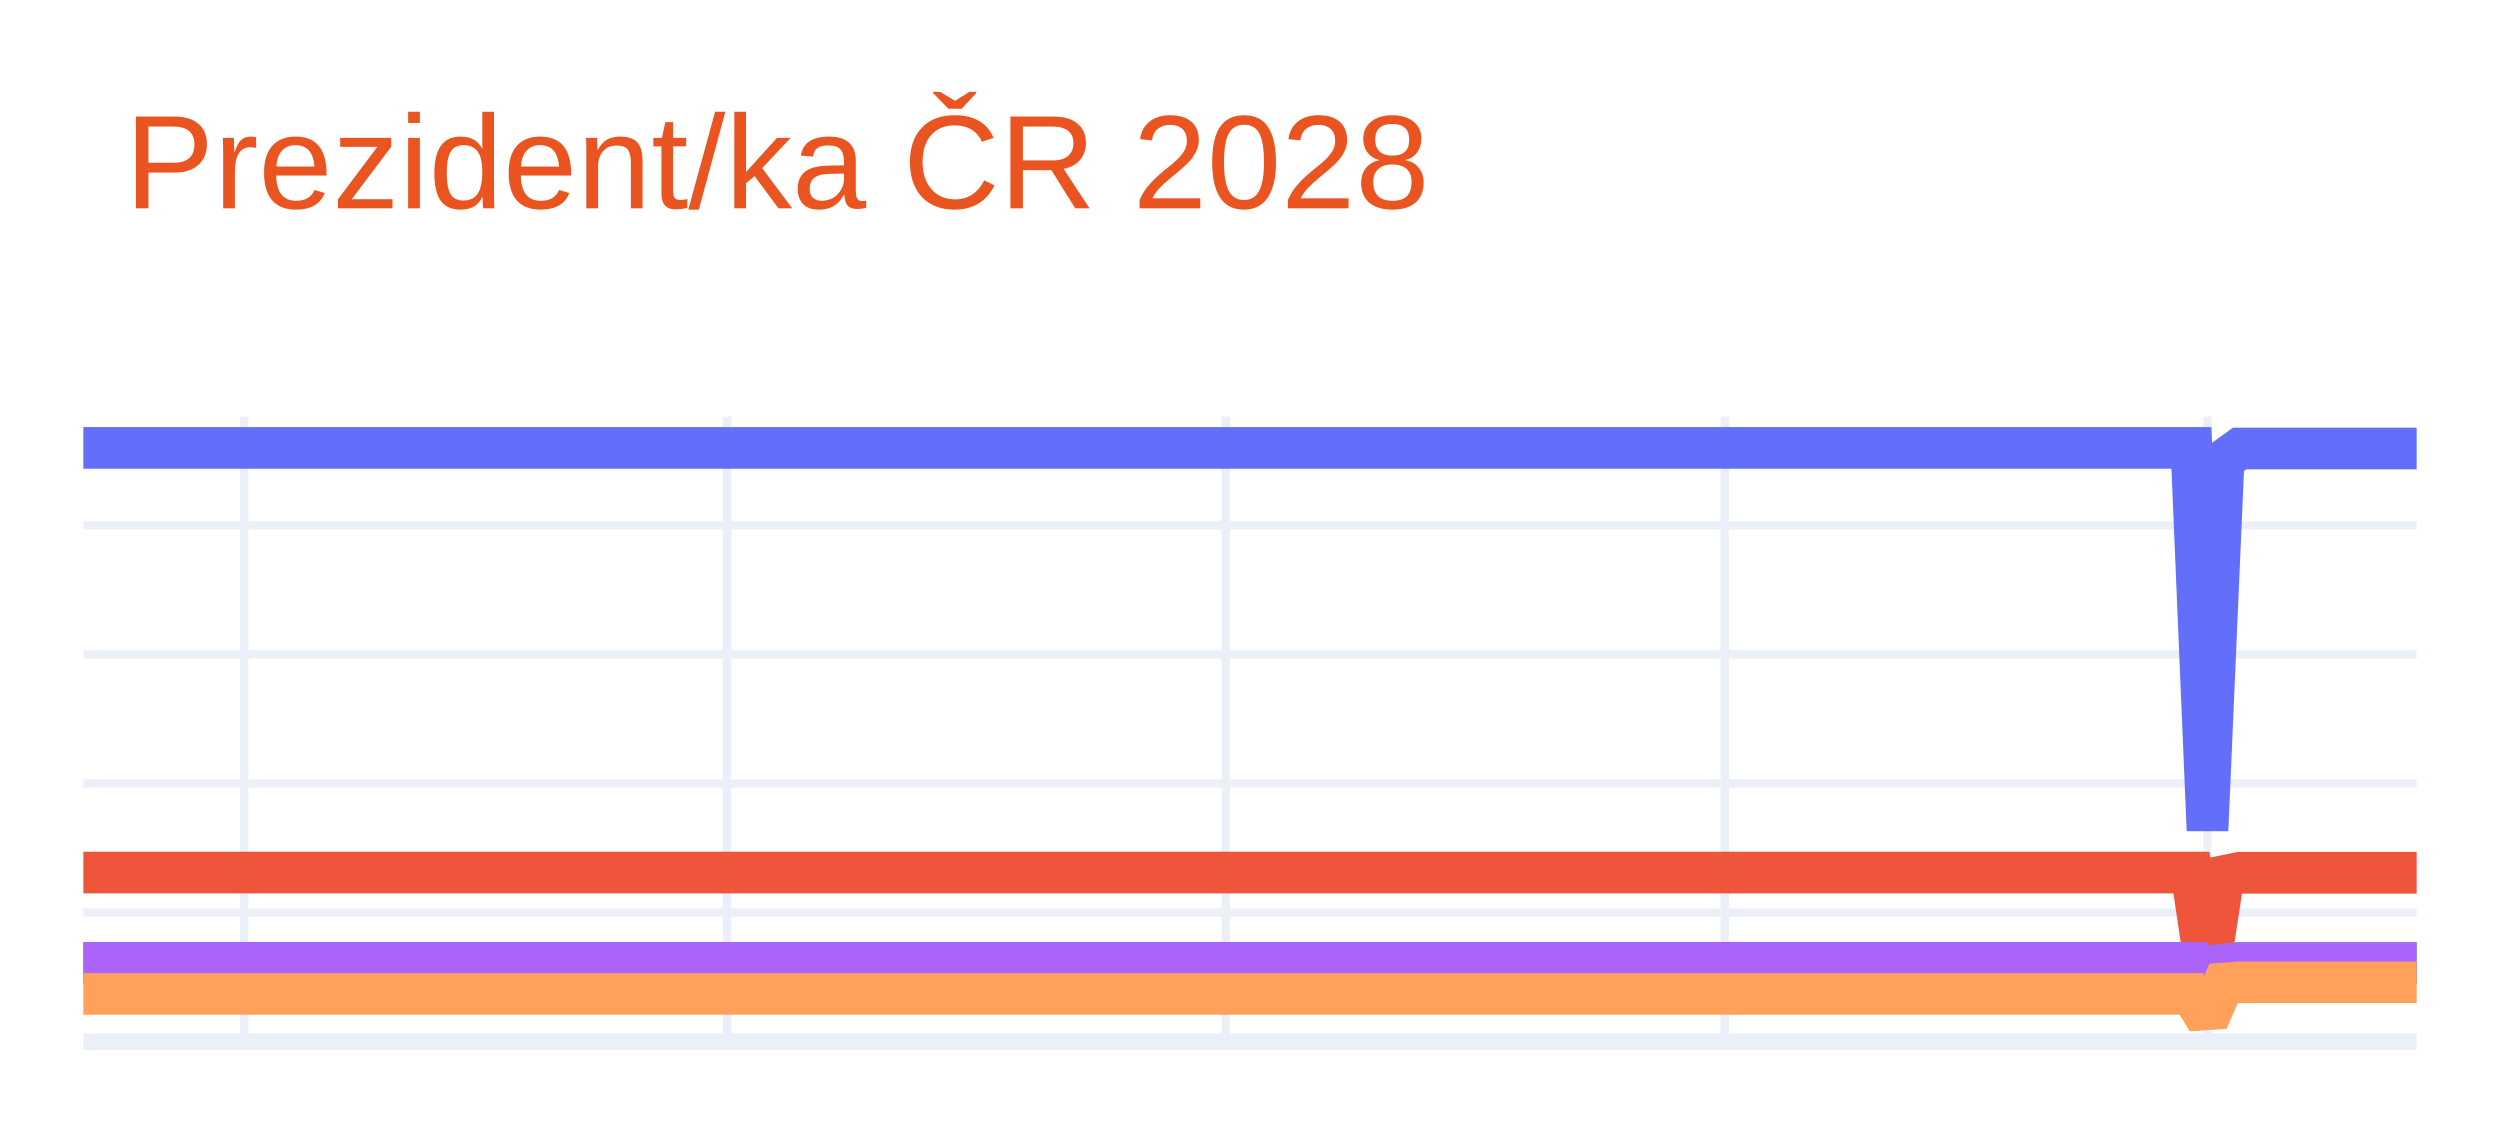
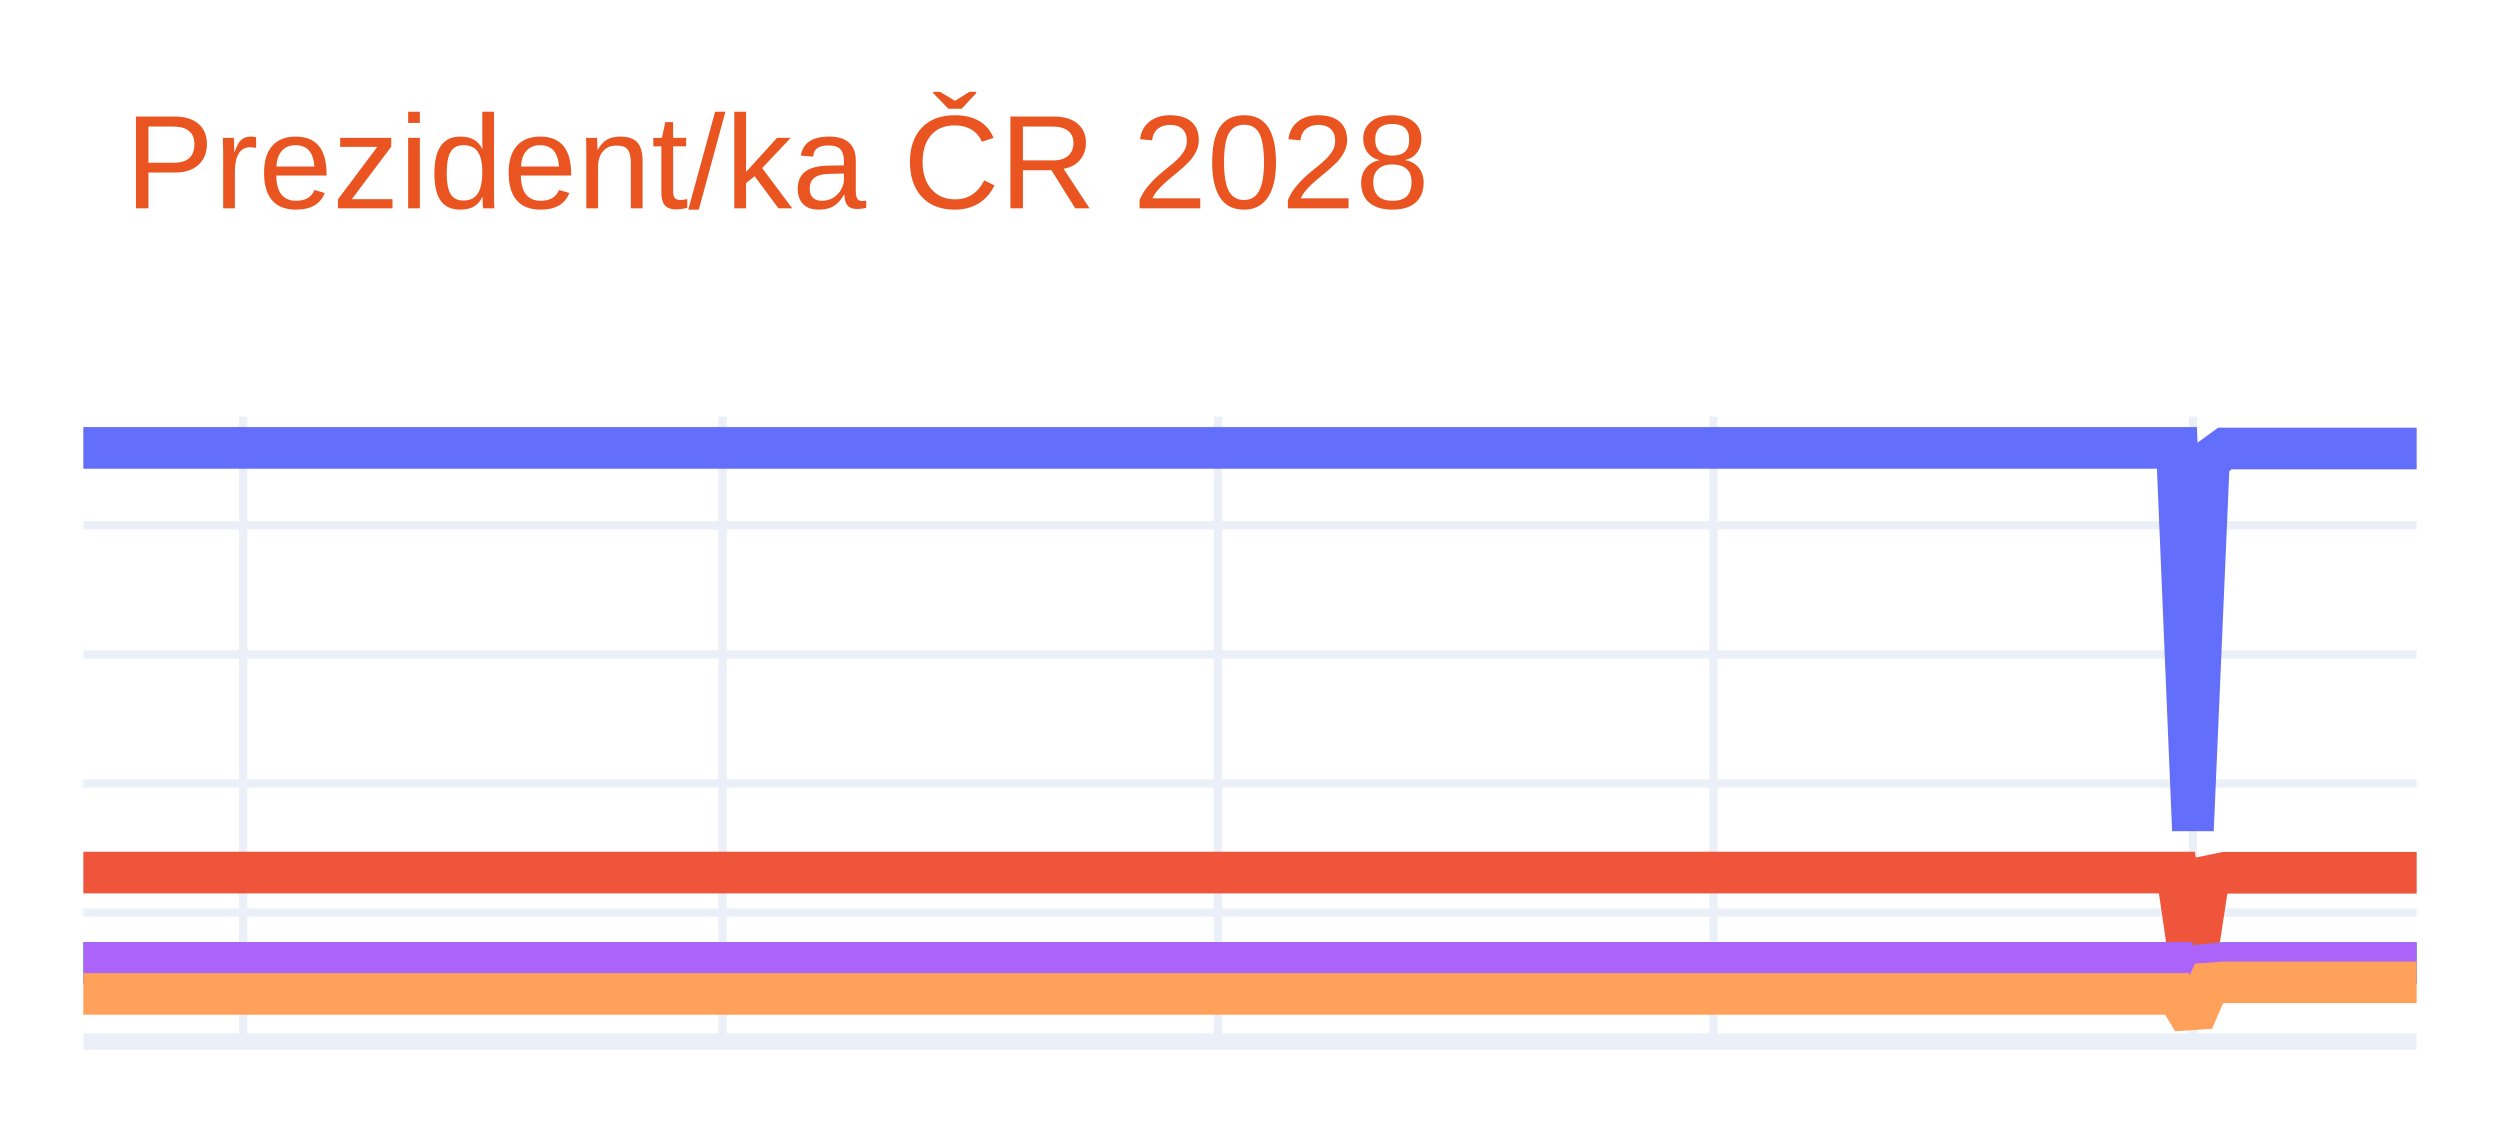
<svg xmlns="http://www.w3.org/2000/svg" class="main-svg" width="300" height="135" style="" viewBox="0 0 300 135">
  <rect x="0" y="0" width="300" height="135" style="fill: rgb(255, 255, 255); fill-opacity: 1;" />
-   <defs id="defs-f332a5">
+   <defs id="defs-a4d990">
    <g class="clips">
-       <clipPath id="clipf332a5xyplot" class="plotclip">
+       <clipPath id="clipa4d990xyplot" class="plotclip">
        <rect width="280" height="75" />
      </clipPath>
-       <clipPath class="axesclip" id="clipf332a5x">
+       <clipPath class="axesclip" id="clipa4d990x">
        <rect x="10" y="0" width="280" height="135" />
      </clipPath>
-       <clipPath class="axesclip" id="clipf332a5y">
+       <clipPath class="axesclip" id="clipa4d990y">
        <rect x="0" y="50" width="300" height="75" />
      </clipPath>
-       <clipPath class="axesclip" id="clipf332a5xy">
+       <clipPath class="axesclip" id="clipa4d990xy">
        <rect x="10" y="50" width="280" height="75" />
      </clipPath>
    </g>
    <g class="gradients" />
    <g class="patterns" />
  </defs>
  <g class="bglayer" />
  <g class="layer-below">
    <g class="imagelayer" />
    <g class="shapelayer" />
  </g>
  <g class="cartesianlayer">
    <g class="subplot xy">
      <g class="layer-subplot">
        <g class="shapelayer" />
        <g class="imagelayer" />
      </g>
      <g class="minor-gridlayer">
        <g class="x" />
        <g class="y" />
      </g>
      <g class="gridlayer">
        <g class="x">
-           <path class="xgrid crisp" transform="translate(29.31,0)" d="M0,50v75" style="stroke: rgb(235, 240, 248); stroke-opacity: 1; stroke-width: 1px;" />
-           <path class="xgrid crisp" transform="translate(87.24,0)" d="M0,50v75" style="stroke: rgb(235, 240, 248); stroke-opacity: 1; stroke-width: 1px;" />
-           <path class="xgrid crisp" transform="translate(147.1,0)" d="M0,50v75" style="stroke: rgb(235, 240, 248); stroke-opacity: 1; stroke-width: 1px;" />
-           <path class="xgrid crisp" transform="translate(206.97,0)" d="M0,50v75" style="stroke: rgb(235, 240, 248); stroke-opacity: 1; stroke-width: 1px;" />
-           <path class="xgrid crisp" transform="translate(264.9,0)" d="M0,50v75" style="stroke: rgb(235, 240, 248); stroke-opacity: 1; stroke-width: 1px;" />
+           <path class="xgrid crisp" transform="translate(29.18,0)" d="M0,50v75" style="stroke: rgb(235, 240, 248); stroke-opacity: 1; stroke-width: 1px;" />
+           <path class="xgrid crisp" transform="translate(86.71,0)" d="M0,50v75" style="stroke: rgb(235, 240, 248); stroke-opacity: 1; stroke-width: 1px;" />
+           <path class="xgrid crisp" transform="translate(146.16,0)" d="M0,50v75" style="stroke: rgb(235, 240, 248); stroke-opacity: 1; stroke-width: 1px;" />
+           <path class="xgrid crisp" transform="translate(205.62,0)" d="M0,50v75" style="stroke: rgb(235, 240, 248); stroke-opacity: 1; stroke-width: 1px;" />
+           <path class="xgrid crisp" transform="translate(263.15,0)" d="M0,50v75" style="stroke: rgb(235, 240, 248); stroke-opacity: 1; stroke-width: 1px;" />
        </g>
        <g class="y">
          <path class="ygrid crisp" transform="translate(0,109.51)" d="M10,0h280" style="stroke: rgb(235, 240, 248); stroke-opacity: 1; stroke-width: 1px;" />
          <path class="ygrid crisp" transform="translate(0,94.02)" d="M10,0h280" style="stroke: rgb(235, 240, 248); stroke-opacity: 1; stroke-width: 1px;" />
          <path class="ygrid crisp" transform="translate(0,78.53)" d="M10,0h280" style="stroke: rgb(235, 240, 248); stroke-opacity: 1; stroke-width: 1px;" />
          <path class="ygrid crisp" transform="translate(0,63.04)" d="M10,0h280" style="stroke: rgb(235, 240, 248); stroke-opacity: 1; stroke-width: 1px;" />
        </g>
      </g>
      <g class="zerolinelayer">
        <path class="yzl zl crisp" transform="translate(0,125)" d="M10,0h280" style="stroke: rgb(235, 240, 248); stroke-opacity: 1; stroke-width: 2px;" />
      </g>
      <path class="xlines-below" />
      <path class="ylines-below" />
      <g class="overlines-below" />
      <g class="xaxislayer-below" />
      <g class="yaxislayer-below" />
      <g class="overaxes-below" />
-       <g class="plot" transform="translate(10,50)" clip-path="url(#clipf332a5xyplot)">
+       <g class="plot" transform="translate(10,50)" clip-path="url(#clipa4d990xyplot)">
        <g class="scatterlayer mlayer">
-           <g class="trace scatter trace37bba2" style="stroke-miterlimit: 2; opacity: 1;">
+           <g class="trace scatter trace7a0668" style="stroke-miterlimit: 2; opacity: 1;">
            <g class="fills" />
            <g class="errorbars" />
            <g class="lines">
-               <path class="js-line" d="M0,3.75L252.97,3.75L254.9,49.64L256.83,5.22L258.76,3.82L280,3.82" style="vector-effect: none; fill: none; stroke: rgb(99, 110, 250); stroke-opacity: 1; stroke-width: 5px; opacity: 1;" />
+               <path class="js-line" d="M0,3.75L251.23,3.75L253.15,49.64L255.07,5.22L256.99,3.82L280,3.82" style="vector-effect: none; fill: none; stroke: rgb(99, 110, 250); stroke-opacity: 1; stroke-width: 5px; opacity: 1;" />
            </g>
            <g class="points" />
            <g class="text" />
          </g>
-           <g class="trace scatter traced161a2" style="stroke-miterlimit: 2; opacity: 1;">
+           <g class="trace scatter tracedbf9b2" style="stroke-miterlimit: 2; opacity: 1;">
            <g class="fills" />
            <g class="errorbars" />
            <g class="lines">
-               <path class="js-line" d="M0,54.71L252.97,54.71L254.9,67.78L256.83,55.13L258.76,54.73L280,54.73" style="vector-effect: none; fill: none; stroke: rgb(239, 85, 59); stroke-opacity: 1; stroke-width: 5px; opacity: 1;" />
+               <path class="js-line" d="M0,54.71L251.23,54.71L253.15,67.78L255.07,55.13L256.99,54.73L280,54.73" style="vector-effect: none; fill: none; stroke: rgb(239, 85, 59); stroke-opacity: 1; stroke-width: 5px; opacity: 1;" />
            </g>
            <g class="points" />
            <g class="text" />
          </g>
-           <g class="trace scatter trace00ed2c" style="stroke-miterlimit: 2; opacity: 1;">
+           <g class="trace scatter trace741262" style="stroke-miterlimit: 2; opacity: 1;">
            <g class="fills" />
            <g class="errorbars" />
            <g class="lines">
-               <path class="js-line" d="M0,65.55L252.97,65.55L254.9,71.64L256.83,65.75L258.76,65.56L280,65.56" style="vector-effect: none; fill: none; stroke: rgb(0, 204, 150); stroke-opacity: 1; stroke-width: 5px; opacity: 1;" />
+               <path class="js-line" d="M0,65.55L251.23,65.55L253.15,71.64L255.07,65.75L256.99,65.56L280,65.56" style="vector-effect: none; fill: none; stroke: rgb(0, 204, 150); stroke-opacity: 1; stroke-width: 5px; opacity: 1;" />
            </g>
            <g class="points" />
            <g class="text" />
          </g>
-           <g class="trace scatter tracefd088d" style="stroke-miterlimit: 2; opacity: 1;">
+           <g class="trace scatter traced6bf48" style="stroke-miterlimit: 2; opacity: 1;">
            <g class="fills" />
            <g class="errorbars" />
            <g class="lines">
-               <path class="js-line" d="M0,65.55L252.97,65.55L254.9,71.64L256.83,65.75L258.76,65.56L280,65.56" style="vector-effect: none; fill: none; stroke: rgb(171, 99, 250); stroke-opacity: 1; stroke-width: 5px; opacity: 1;" />
+               <path class="js-line" d="M0,65.55L251.23,65.55L253.15,71.64L255.07,65.75L256.99,65.56L280,65.56" style="vector-effect: none; fill: none; stroke: rgb(171, 99, 250); stroke-opacity: 1; stroke-width: 5px; opacity: 1;" />
            </g>
            <g class="points" />
            <g class="text" />
          </g>
-           <g class="trace scatter traceb126e2" style="stroke-miterlimit: 2; opacity: 1;">
+           <g class="trace scatter traced42aa0" style="stroke-miterlimit: 2; opacity: 1;">
            <g class="fills" />
            <g class="errorbars" />
            <g class="lines">
-               <path class="js-line" d="M0,69.27L252.97,69.27L254.9,72.46L256.83,68.02L258.76,67.88L280,67.88" style="vector-effect: none; fill: none; stroke: rgb(255, 161, 90); stroke-opacity: 1; stroke-width: 5px; opacity: 1;" />
+               <path class="js-line" d="M0,69.27L251.23,69.27L253.15,72.46L255.07,68.02L256.99,67.88L280,67.88" style="vector-effect: none; fill: none; stroke: rgb(255, 161, 90); stroke-opacity: 1; stroke-width: 5px; opacity: 1;" />
            </g>
            <g class="points" />
            <g class="text" />
          </g>
        </g>
      </g>
      <g class="overplot" />
      <path class="xlines-above crisp" d="M0,0" style="fill: none;" />
      <path class="ylines-above crisp" d="M0,0" style="fill: none;" />
      <g class="overlines-above" />
      <g class="xaxislayer-above" />
      <g class="yaxislayer-above" />
      <g class="overaxes-above" />
    </g>
  </g>
  <g class="polarlayer" />
  <g class="smithlayer" />
  <g class="ternarylayer" />
  <g class="geolayer" />
  <g class="funnelarealayer" />
  <g class="pielayer" />
  <g class="iciclelayer" />
  <g class="treemaplayer" />
  <g class="sunburstlayer" />
  <g class="glimages" />
-   <defs id="topdefs-f332a5">
+   <defs id="topdefs-a4d990">
    <g class="clips" />
  </defs>
  <g class="layer-above">
    <g class="imagelayer" />
    <g class="shapelayer" />
  </g>
  <g class="infolayer">
    <g class="g-gtitle">
      <text class="gtitle" x="15" y="25" text-anchor="start" dy="0em" style="font-family: Ubuntu, verdana, arial, sans-serif; font-size: 16px; fill: rgb(233, 84, 32); opacity: 1; font-weight: normal; white-space: pre;">Prezident/ka ČR 2028</text>
    </g>
    <g class="g-xtitle" />
    <g class="g-ytitle" />
  </g>
</svg>
